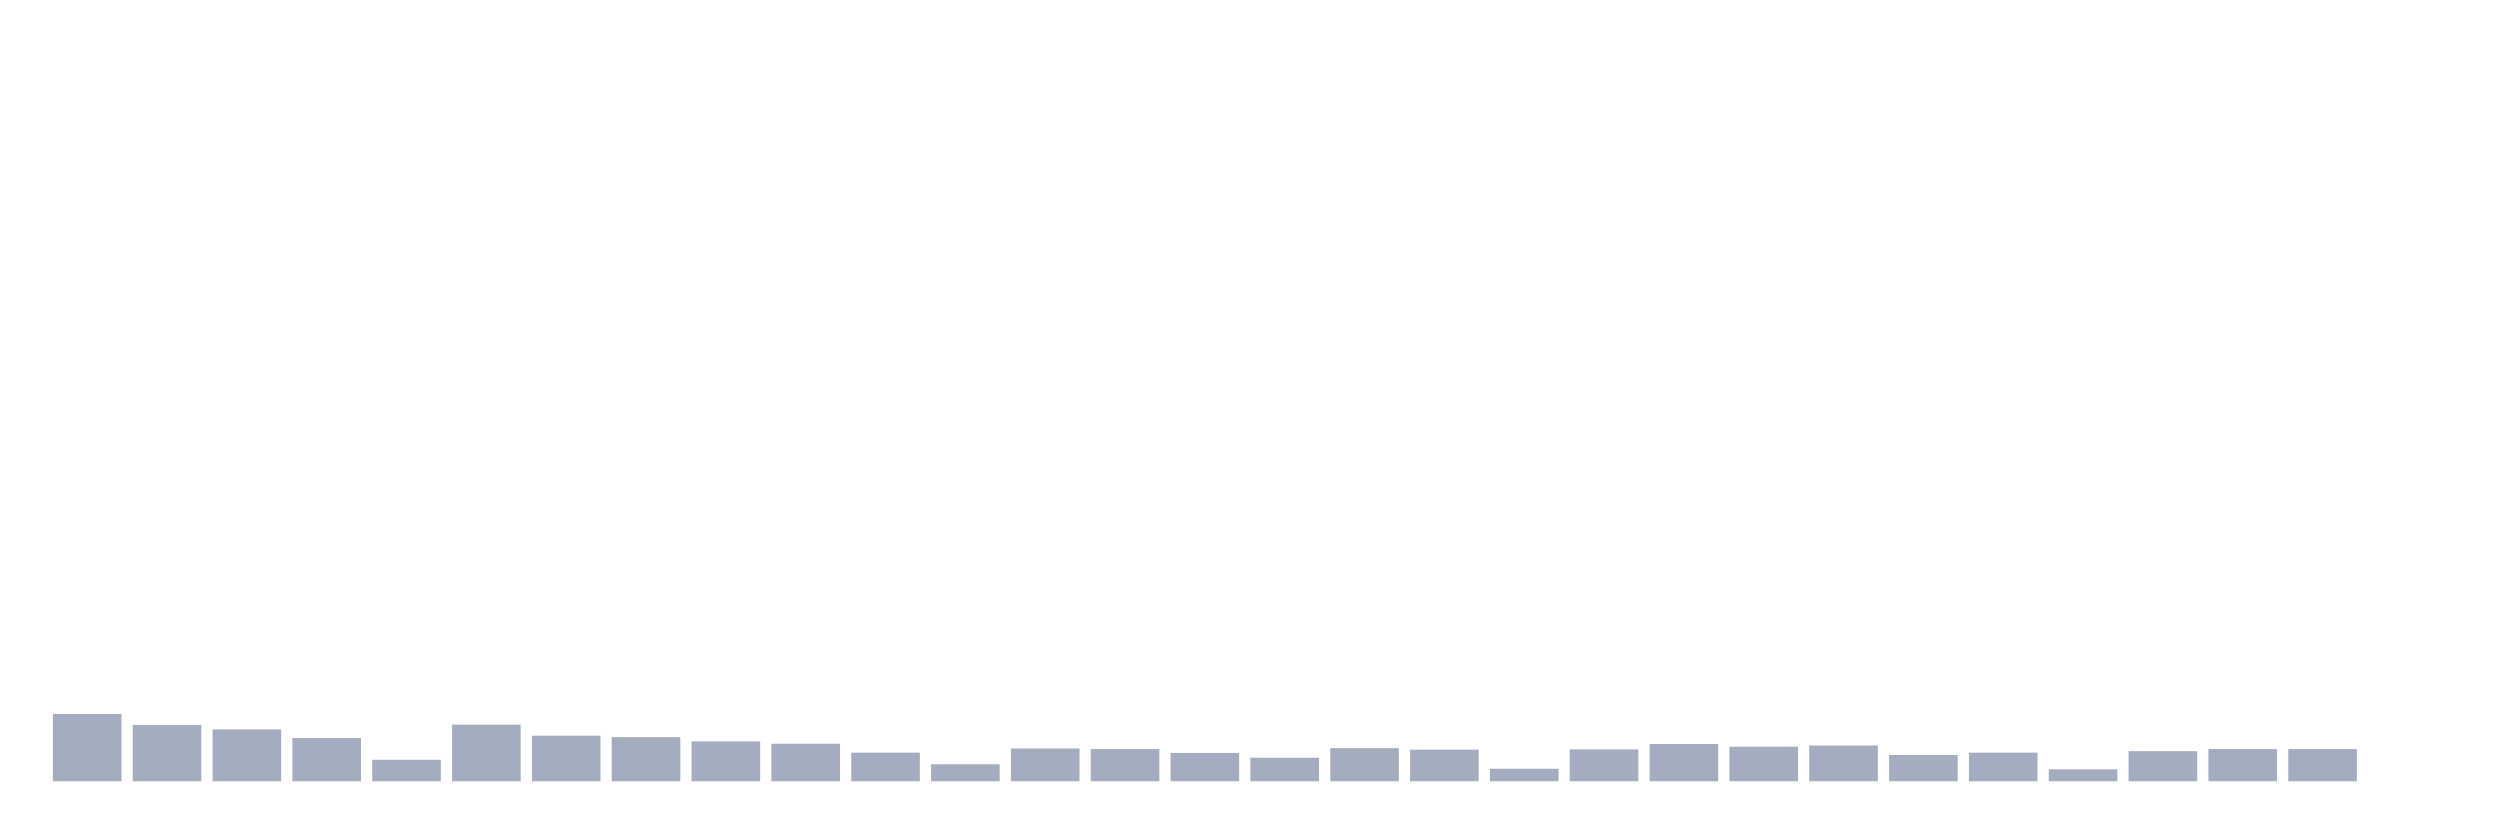
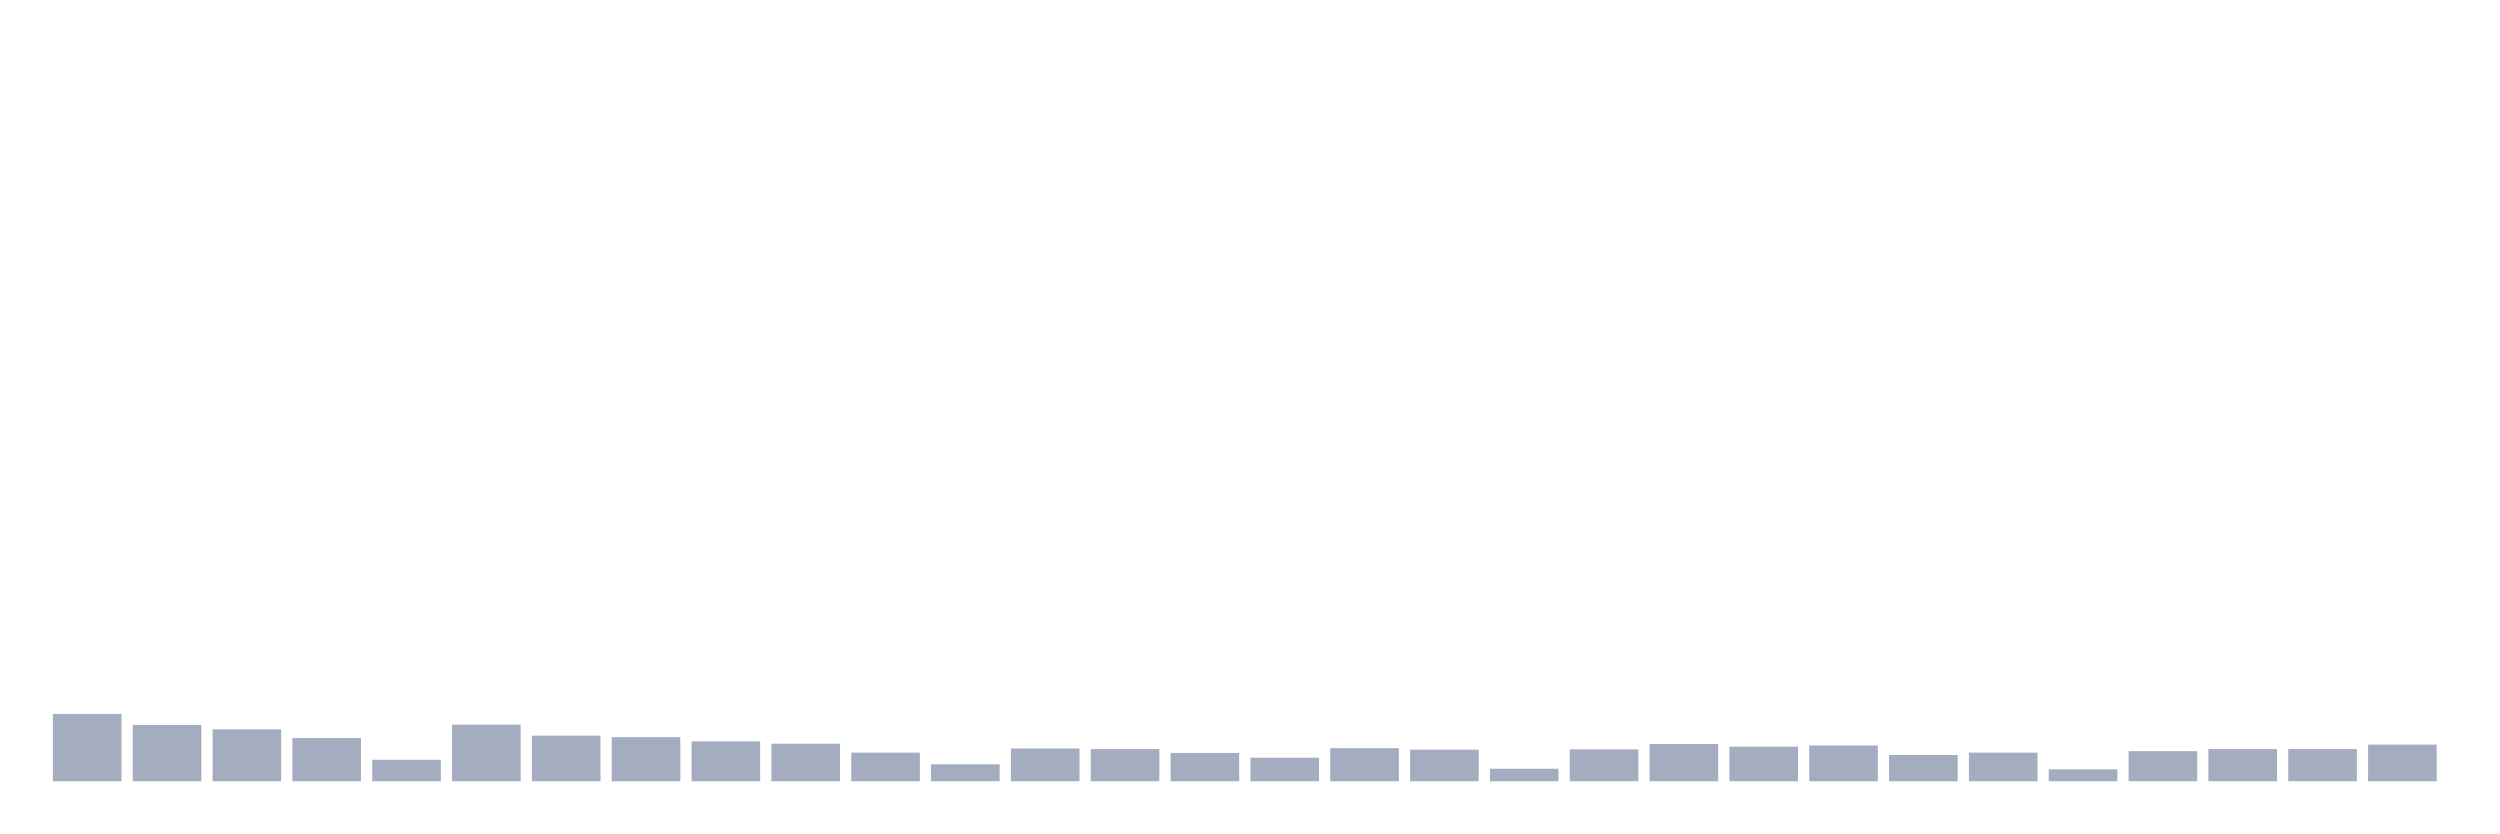
<svg xmlns="http://www.w3.org/2000/svg" viewBox="0 0 480 160">
  <g transform="translate(10,10)">
    <rect class="bar" x="0.153" width="13.175" y="127.07" height="12.93" fill="rgb(164,173,192)" />
    <rect class="bar" x="15.482" width="13.175" y="129.187" height="10.813" fill="rgb(164,173,192)" />
    <rect class="bar" x="30.81" width="13.175" y="130.045" height="9.955" fill="rgb(164,173,192)" />
    <rect class="bar" x="46.138" width="13.175" y="131.704" height="8.296" fill="rgb(164,173,192)" />
    <rect class="bar" x="61.466" width="13.175" y="135.881" height="4.119" fill="rgb(164,173,192)" />
    <rect class="bar" x="76.794" width="13.175" y="129.13" height="10.87" fill="rgb(164,173,192)" />
    <rect class="bar" x="92.123" width="13.175" y="131.246" height="8.754" fill="rgb(164,173,192)" />
    <rect class="bar" x="107.451" width="13.175" y="131.532" height="8.468" fill="rgb(164,173,192)" />
    <rect class="bar" x="122.779" width="13.175" y="132.333" height="7.667" fill="rgb(164,173,192)" />
    <rect class="bar" x="138.107" width="13.175" y="132.791" height="7.209" fill="rgb(164,173,192)" />
    <rect class="bar" x="153.436" width="13.175" y="134.508" height="5.492" fill="rgb(164,173,192)" />
    <rect class="bar" x="168.764" width="13.175" y="136.739" height="3.261" fill="rgb(164,173,192)" />
    <rect class="bar" x="184.092" width="13.175" y="133.707" height="6.293" fill="rgb(164,173,192)" />
    <rect class="bar" x="199.42" width="13.175" y="133.821" height="6.179" fill="rgb(164,173,192)" />
    <rect class="bar" x="214.748" width="13.175" y="134.565" height="5.435" fill="rgb(164,173,192)" />
    <rect class="bar" x="230.077" width="13.175" y="135.48" height="4.52" fill="rgb(164,173,192)" />
    <rect class="bar" x="245.405" width="13.175" y="133.649" height="6.351" fill="rgb(164,173,192)" />
    <rect class="bar" x="260.733" width="13.175" y="133.935" height="6.065" fill="rgb(164,173,192)" />
    <rect class="bar" x="276.061" width="13.175" y="137.597" height="2.403" fill="rgb(164,173,192)" />
    <rect class="bar" x="291.39" width="13.175" y="133.878" height="6.122" fill="rgb(164,173,192)" />
    <rect class="bar" x="306.718" width="13.175" y="132.848" height="7.152" fill="rgb(164,173,192)" />
    <rect class="bar" x="322.046" width="13.175" y="133.363" height="6.637" fill="rgb(164,173,192)" />
    <rect class="bar" x="337.374" width="13.175" y="133.134" height="6.866" fill="rgb(164,173,192)" />
    <rect class="bar" x="352.702" width="13.175" y="134.965" height="5.035" fill="rgb(164,173,192)" />
    <rect class="bar" x="368.031" width="13.175" y="134.508" height="5.492" fill="rgb(164,173,192)" />
    <rect class="bar" x="383.359" width="13.175" y="137.711" height="2.289" fill="rgb(164,173,192)" />
    <rect class="bar" x="398.687" width="13.175" y="134.221" height="5.779" fill="rgb(164,173,192)" />
    <rect class="bar" x="414.015" width="13.175" y="133.821" height="6.179" fill="rgb(164,173,192)" />
    <rect class="bar" x="429.344" width="13.175" y="133.821" height="6.179" fill="rgb(164,173,192)" />
-     <rect class="bar" x="444.672" width="13.175" y="140" height="0" fill="rgb(164,173,192)" />
+     <rect class="bar" x="444.672" width="13.175" y="132.963" height="7.037" fill="rgb(164,173,192)" />
  </g>
</svg>
